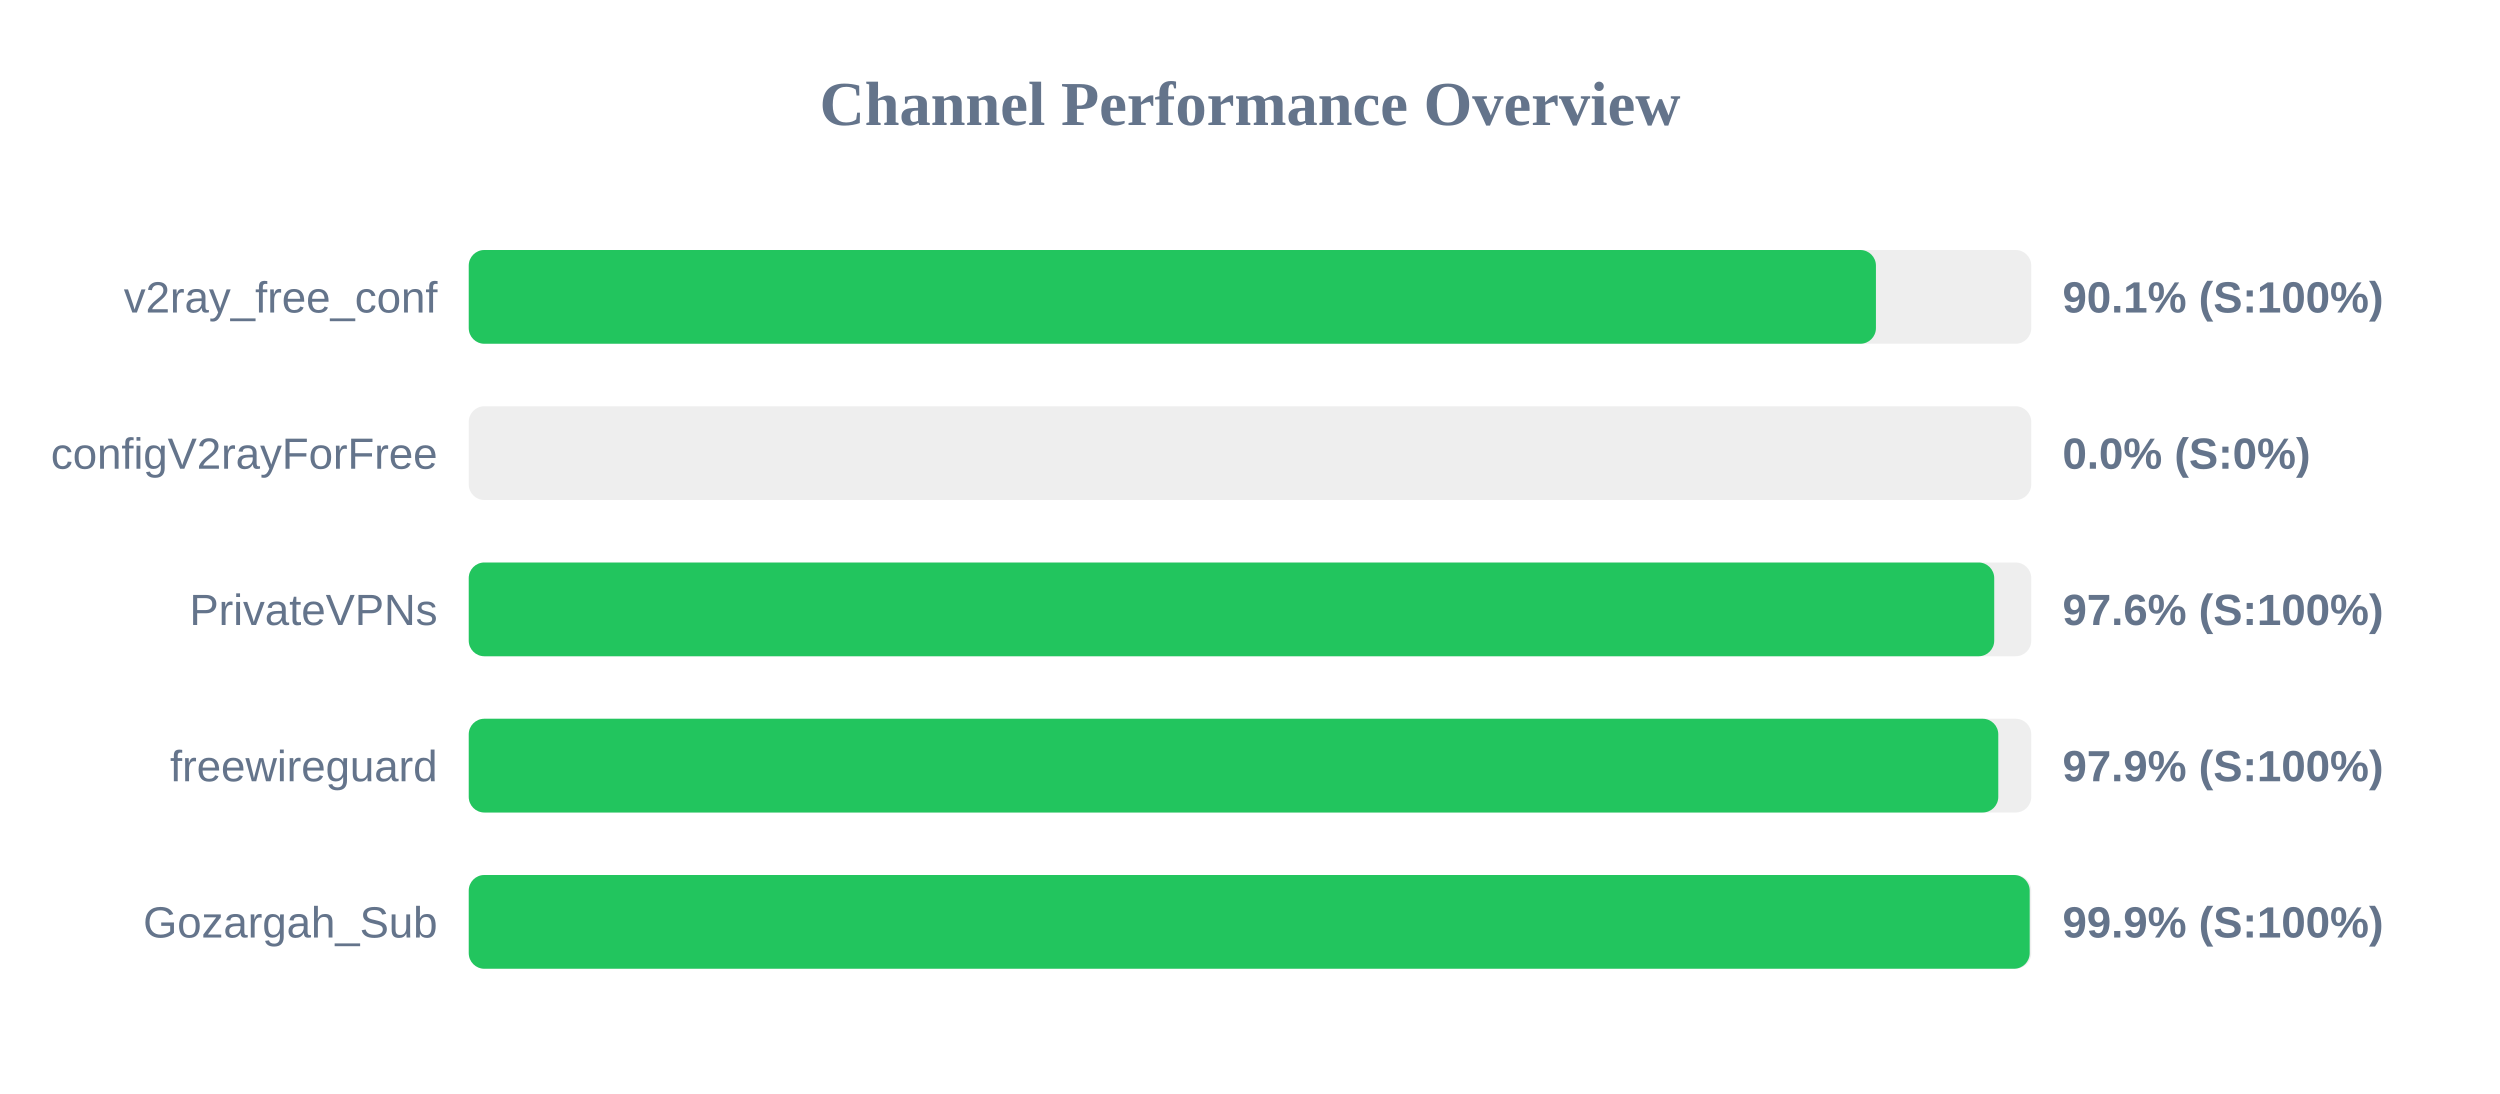
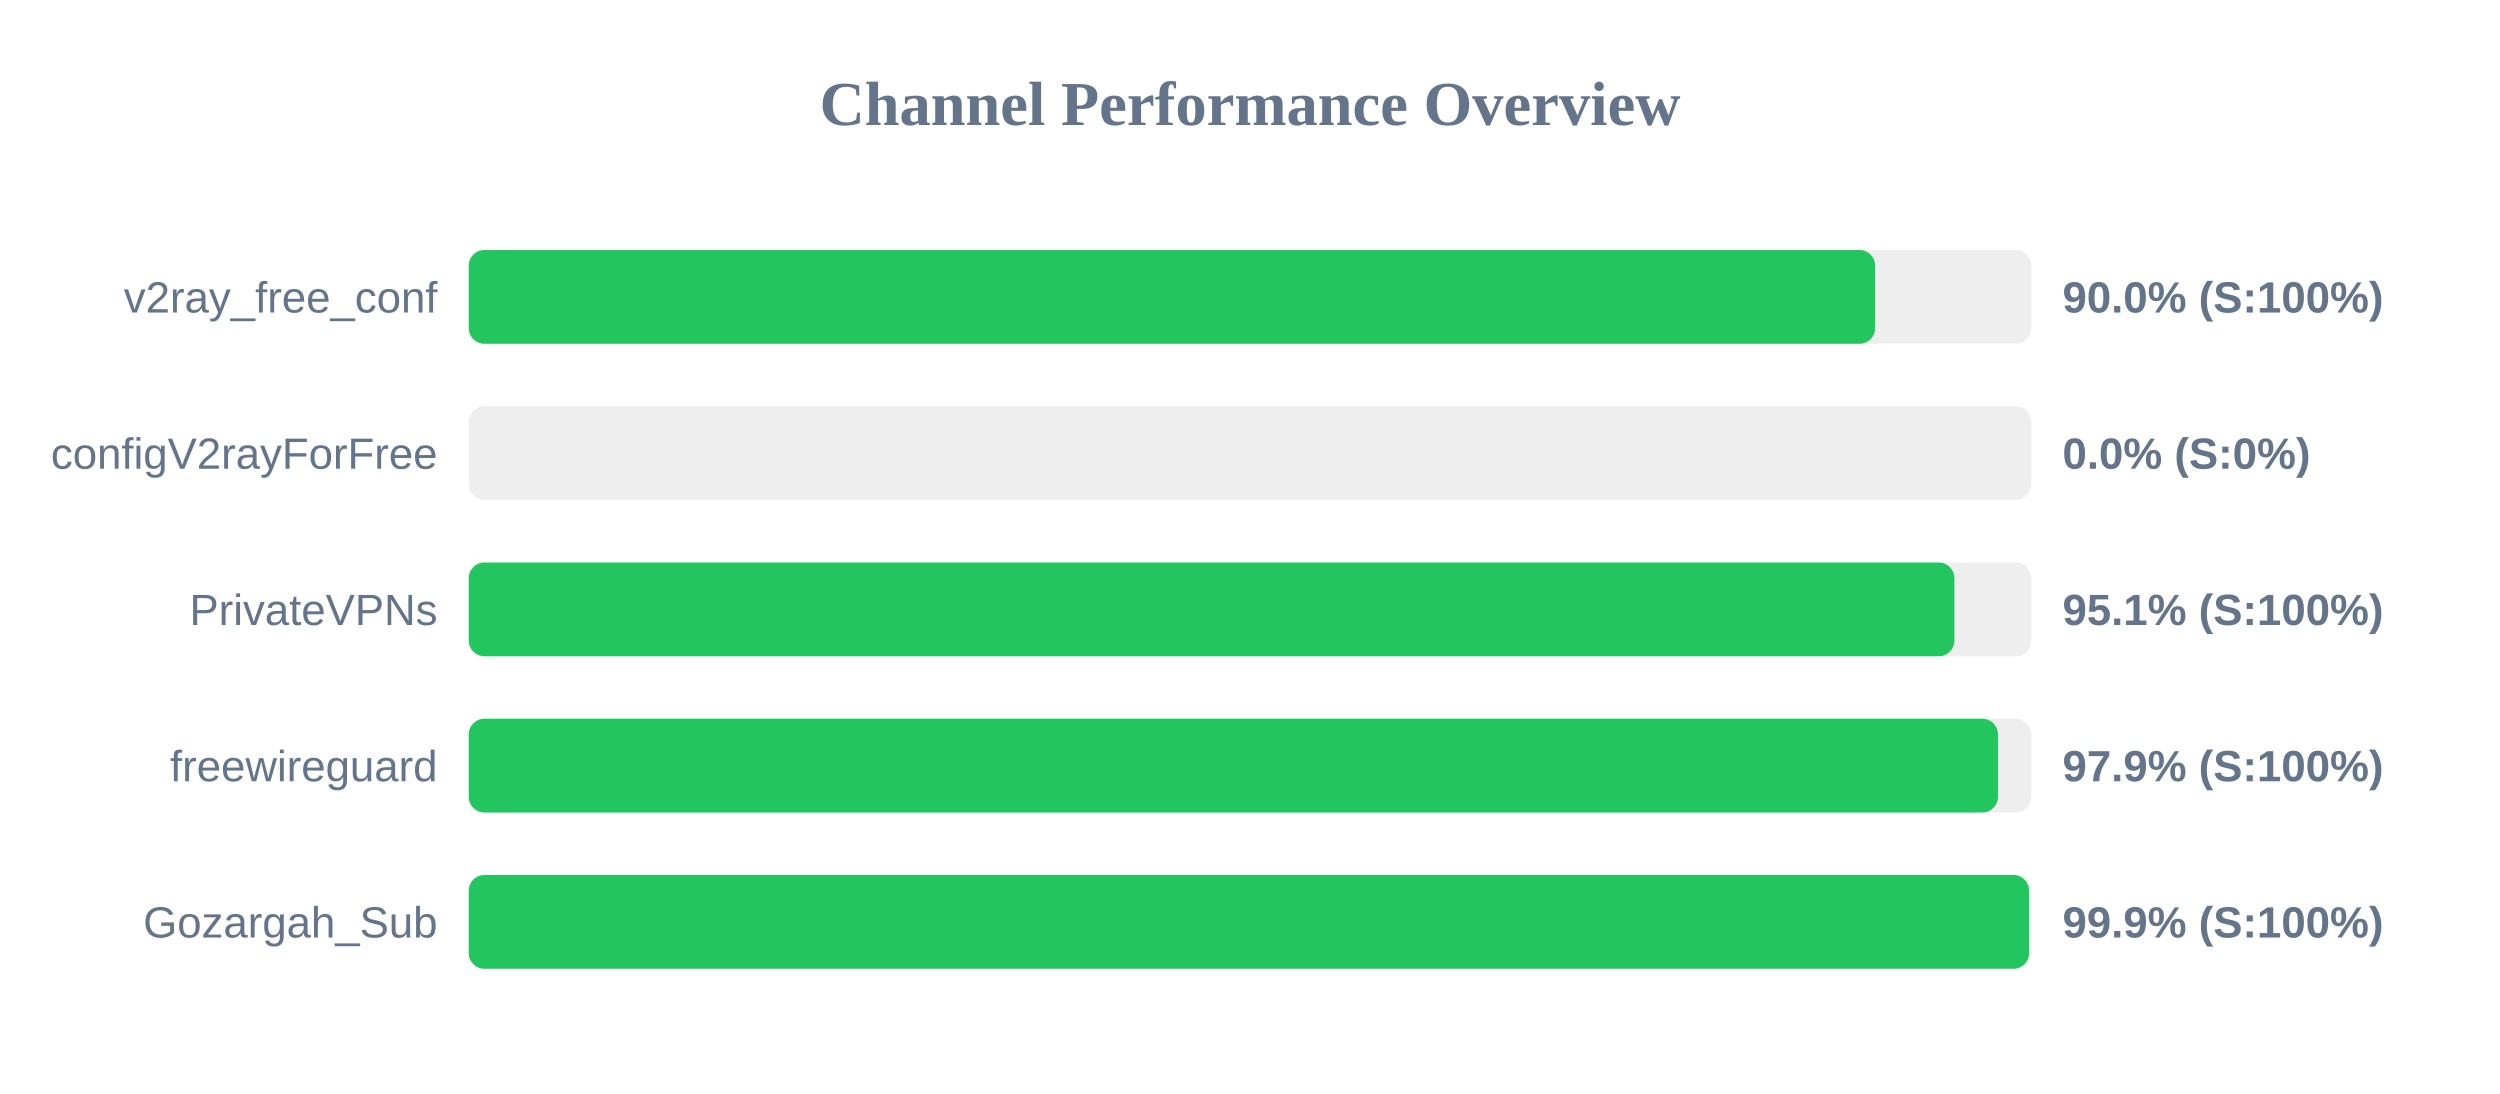
<svg xmlns="http://www.w3.org/2000/svg" width="800" height="350" version="1.1">
  <style>
        .row { font: 14px Arial; fill: #64748b; }
        .score { font: bold 14px Arial; fill: #64748b; }
    </style>
  <text x="400" y="40" text-anchor="middle" font-size="20px" font-weight="bold" fill="#64748b">Channel Performance Overview</text>
  <rect x="150" y="80" width="500" height="30" fill="#eee" rx="5" />
-   <rect x="150" y="80" width="450.3" height="30" fill="#22c55e" rx="5" />
+   <rect x="150" y="80" width="450.05" height="30" fill="#22c55e" rx="5" />
  <text x="140" y="100" text-anchor="end" class="row">v2ray_free_conf</text>
-   <text x="660" y="100" text-anchor="start" class="score">90.1% (S:100%)</text>
+   <text x="660" y="100" text-anchor="start" class="score">90.0% (S:100%)</text>
  <rect x="150" y="130" width="500" height="30" fill="#eee" rx="5" />
  <rect x="150" y="130" width="0.0" height="30" fill="#ef4444" rx="5" />
  <text x="140" y="150" text-anchor="end" class="row">configV2rayForFree</text>
  <text x="660" y="150" text-anchor="start" class="score">0.0% (S:0%)</text>
  <rect x="150" y="180" width="500" height="30" fill="#eee" rx="5" />
-   <rect x="150" y="180" width="488.15" height="30" fill="#22c55e" rx="5" />
+   <rect x="150" y="180" width="475.4" height="30" fill="#22c55e" rx="5" />
  <text x="140" y="200" text-anchor="end" class="row">PrivateVPNs</text>
-   <text x="660" y="200" text-anchor="start" class="score">97.6% (S:100%)</text>
+   <text x="660" y="200" text-anchor="start" class="score">95.1% (S:100%)</text>
  <rect x="150" y="230" width="500" height="30" fill="#eee" rx="5" />
-   <rect x="150" y="230" width="489.45" height="30" fill="#22c55e" rx="5" />
+   <rect x="150" y="230" width="489.35" height="30" fill="#22c55e" rx="5" />
  <text x="140" y="250" text-anchor="end" class="row">freewireguard</text>
  <text x="660" y="250" text-anchor="start" class="score">97.9% (S:100%)</text>
  <rect x="150" y="280" width="500" height="30" fill="#eee" rx="5" />
-   <rect x="150" y="280" width="499.5" height="30" fill="#22c55e" rx="5" />
+   <rect x="150" y="280" width="499.3" height="30" fill="#22c55e" rx="5" />
  <text x="140" y="300" text-anchor="end" class="row">Gozargah_Sub</text>
  <text x="660" y="300" text-anchor="start" class="score">99.9% (S:100%)</text>
</svg>
